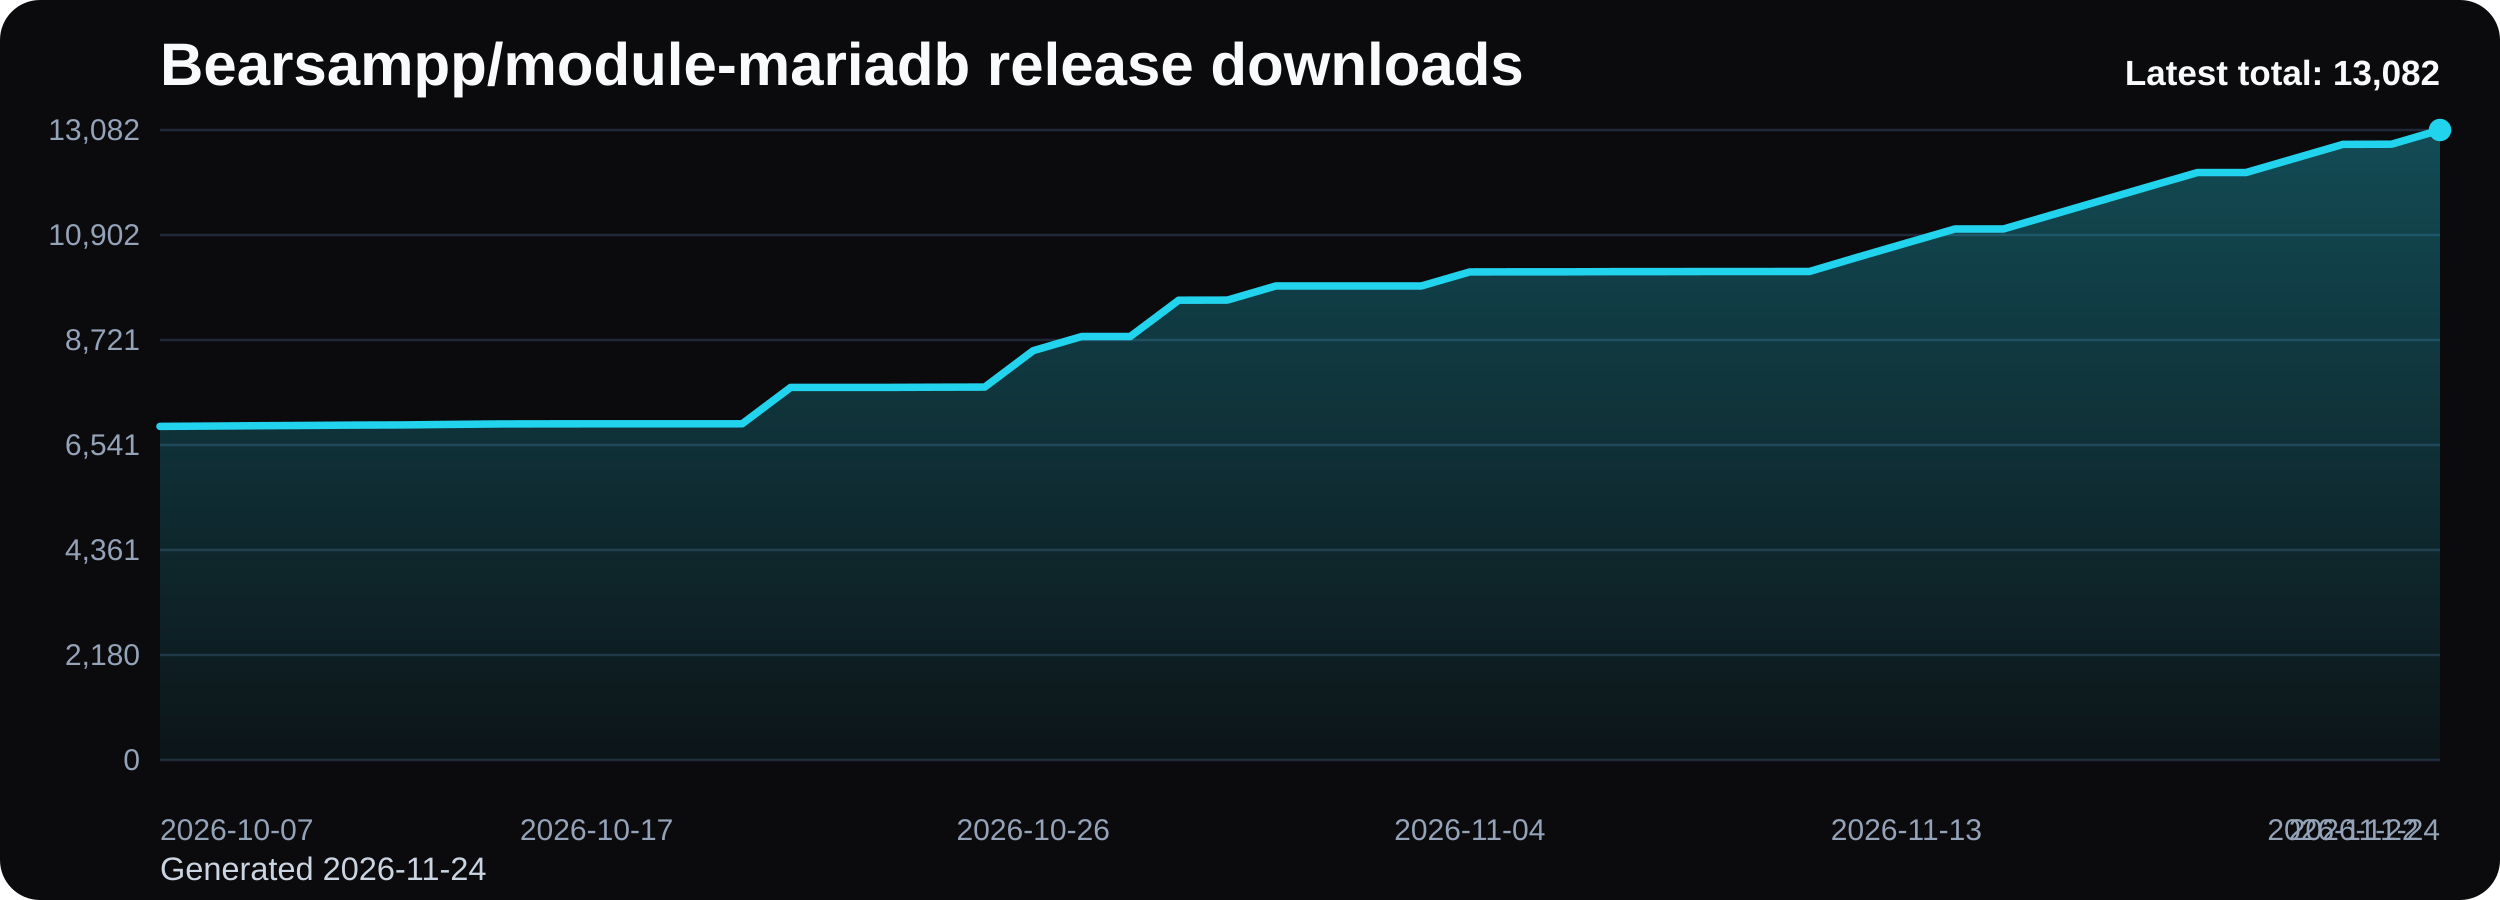
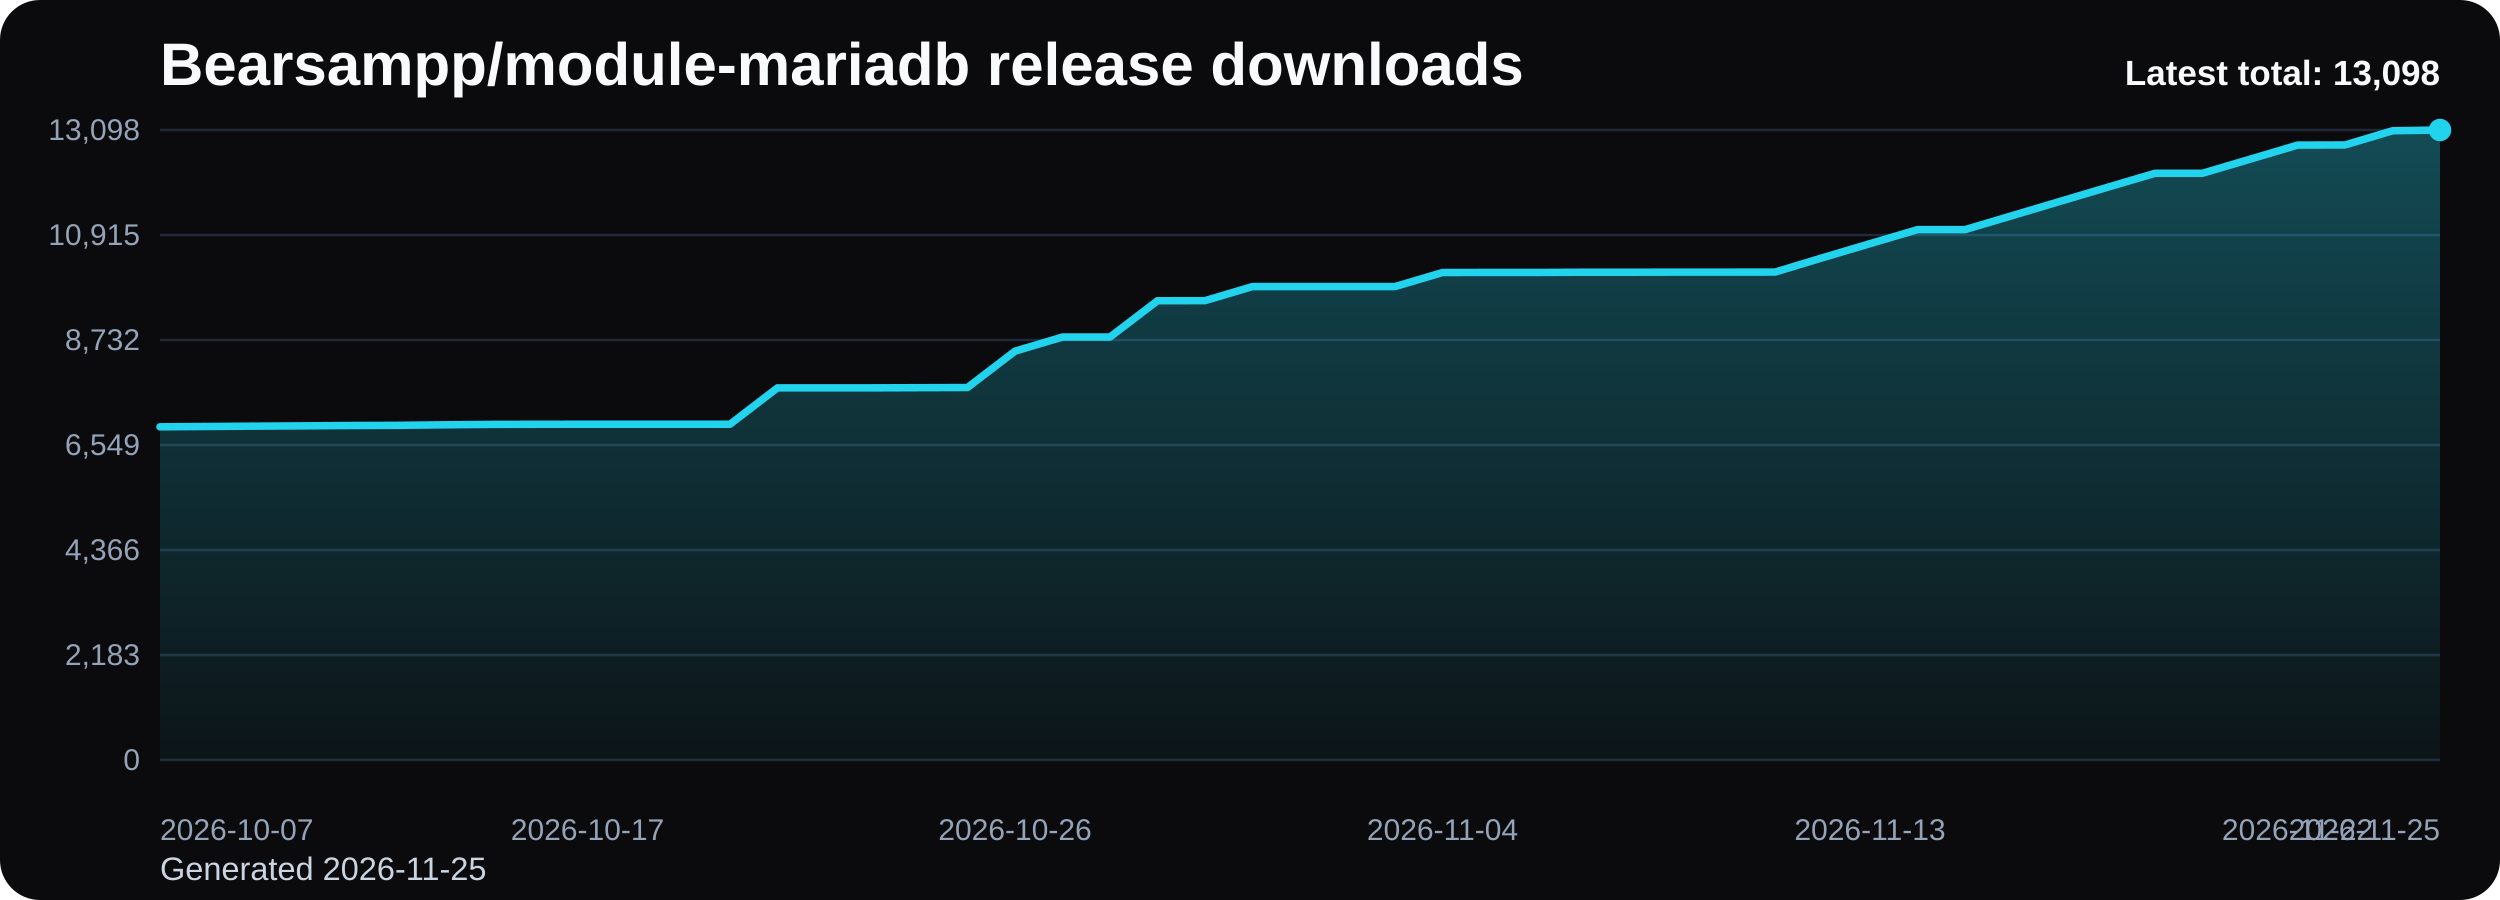
<svg xmlns="http://www.w3.org/2000/svg" viewBox="0 0 1000 360" role="img" aria-label="Bearsampp/module-mariadb release downloads chart">
  <defs>
    <linearGradient id="fill-total-trend-black" x1="0" y1="0" x2="0" y2="1">
      <stop offset="0%" stop-color="#22d3ee" stop-opacity="0.32" />
      <stop offset="100%" stop-color="#22d3ee" stop-opacity="0.05" />
    </linearGradient>
    <style>
      .bg { fill: #0b0b0d; }
      .title { font: 700 24px Arial, sans-serif; fill: #f8fafc; }
      .sub { font: 400 13px Arial, sans-serif; fill: #cbd5e1; }
      .grid { stroke: #1f2937; stroke-width: 1; }
      .axis { font: 400 12px Arial, sans-serif; fill: #94a3b8; }
      .line { fill: none; stroke: #22d3ee; stroke-width: 3; stroke-linecap: round; stroke-linejoin: round; }
      .dot { fill: #22d3ee; }
      .value { font: 600 11px Arial, sans-serif; fill: #cbd5e1; }
      .latest { font: 700 14px Arial, sans-serif; fill: #f8fafc; }
    </style>
  </defs>
  <rect class="bg" x="0" y="0" width="1000" height="360" rx="16" />
  <text class="title" x="64" y="34">Bearsampp/module-mariadb release downloads</text>
-   <text class="sub" x="64" y="352">Generated 2026-11-24</text>
+   <text class="sub" x="64" y="352">Generated 2026-11-25</text>
  <line x1="64" y1="52.00" x2="976" y2="52.00" class="grid" />
-   <text x="56" y="56.00" text-anchor="end" class="axis">13,082</text>
+   <text x="56" y="56.00" text-anchor="end" class="axis">13,098</text>
  <line x1="64" y1="94.00" x2="976" y2="94.00" class="grid" />
-   <text x="56" y="98.00" text-anchor="end" class="axis">10,902</text>
+   <text x="56" y="98.00" text-anchor="end" class="axis">10,915</text>
  <line x1="64" y1="136.00" x2="976" y2="136.00" class="grid" />
-   <text x="56" y="140.00" text-anchor="end" class="axis">8,721</text>
+   <text x="56" y="140.00" text-anchor="end" class="axis">8,732</text>
  <line x1="64" y1="178.00" x2="976" y2="178.00" class="grid" />
-   <text x="56" y="182.00" text-anchor="end" class="axis">6,541</text>
+   <text x="56" y="182.00" text-anchor="end" class="axis">6,549</text>
  <line x1="64" y1="220.00" x2="976" y2="220.00" class="grid" />
-   <text x="56" y="224.00" text-anchor="end" class="axis">4,361</text>
+   <text x="56" y="224.00" text-anchor="end" class="axis">4,366</text>
  <line x1="64" y1="262.00" x2="976" y2="262.00" class="grid" />
-   <text x="56" y="266.00" text-anchor="end" class="axis">2,180</text>
+   <text x="56" y="266.00" text-anchor="end" class="axis">2,183</text>
  <line x1="64" y1="304.00" x2="976" y2="304.00" class="grid" />
  <text x="56" y="308.00" text-anchor="end" class="axis">0</text>
-   <path d="M 64.00 304 L 64.00 170.56 L 83.40 170.43 L 102.81 170.29 L 122.21 170.18 L 141.62 170.04 L 161.02 169.97 L 180.43 169.76 L 199.83 169.58 L 219.23 169.54 L 238.64 169.52 L 258.04 169.52 L 277.45 169.52 L 296.85 169.52 L 316.26 154.96 L 335.66 154.96 L 355.06 154.96 L 374.47 154.88 L 393.87 154.83 L 413.28 140.26 L 432.68 134.60 L 452.09 134.60 L 471.49 120.08 L 490.89 120.04 L 510.30 114.39 L 529.70 114.39 L 549.11 114.39 L 568.51 114.39 L 587.91 108.77 L 607.32 108.73 L 626.72 108.73 L 646.13 108.65 L 665.53 108.65 L 684.94 108.61 L 704.34 108.61 L 723.74 108.60 L 743.15 102.85 L 762.55 97.21 L 781.96 91.59 L 801.36 91.59 L 820.77 85.94 L 840.17 80.28 L 859.57 74.63 L 878.98 69.01 L 898.38 69.01 L 917.79 63.38 L 937.19 57.74 L 956.60 57.68 L 976.00 52.00 L 976.00 304 Z" fill="url(#fill-total-trend-black)" />
-   <polyline class="line" points="64.00,170.56 83.40,170.43 102.81,170.29 122.21,170.18 141.62,170.04 161.02,169.97 180.43,169.76 199.83,169.58 219.23,169.54 238.64,169.52 258.04,169.52 277.45,169.52 296.85,169.52 316.26,154.96 335.66,154.96 355.06,154.96 374.47,154.88 393.87,154.83 413.28,140.26 432.68,134.60 452.09,134.60 471.49,120.08 490.89,120.04 510.30,114.39 529.70,114.39 549.11,114.39 568.51,114.39 587.91,108.77 607.32,108.73 626.72,108.73 646.13,108.65 665.53,108.65 684.94,108.61 704.34,108.61 723.74,108.60 743.15,102.85 762.55,97.21 781.96,91.59 801.36,91.59 820.77,85.94 840.17,80.28 859.57,74.63 878.98,69.01 898.38,69.01 917.79,63.38 937.19,57.74 956.60,57.68 976.00,52.00" />
+   <path d="M 64.00 304 L 64.00 170.73 L 83.00 170.59 L 102.00 170.46 L 121.00 170.34 L 140.00 170.21 L 159.00 170.13 L 178.00 169.92 L 197.00 169.75 L 216.00 169.71 L 235.00 169.69 L 254.00 169.69 L 273.00 169.69 L 292.00 169.69 L 311.00 155.14 L 330.00 155.14 L 349.00 155.14 L 368.00 155.07 L 387.00 155.01 L 406.00 140.46 L 425.00 134.81 L 444.00 134.81 L 463.00 120.30 L 482.00 120.26 L 501.00 114.62 L 520.00 114.62 L 539.00 114.62 L 558.00 114.62 L 577.00 109.01 L 596.00 108.97 L 615.00 108.97 L 634.00 108.89 L 653.00 108.89 L 672.00 108.85 L 691.00 108.85 L 710.00 108.83 L 729.00 103.10 L 748.00 97.46 L 767.00 91.85 L 786.00 91.85 L 805.00 86.21 L 824.00 80.55 L 843.00 74.91 L 862.00 69.30 L 881.00 69.30 L 900.00 63.68 L 919.00 58.04 L 938.00 57.98 L 957.00 52.31 L 976.00 52.00 L 976.00 304 Z" fill="url(#fill-total-trend-black)" />
+   <polyline class="line" points="64.00,170.73 83.00,170.59 102.00,170.46 121.00,170.34 140.00,170.21 159.00,170.13 178.00,169.92 197.00,169.75 216.00,169.71 235.00,169.69 254.00,169.69 273.00,169.69 292.00,169.69 311.00,155.14 330.00,155.14 349.00,155.14 368.00,155.07 387.00,155.01 406.00,140.46 425.00,134.81 444.00,134.81 463.00,120.30 482.00,120.26 501.00,114.62 520.00,114.62 539.00,114.62 558.00,114.62 577.00,109.01 596.00,108.97 615.00,108.97 634.00,108.89 653.00,108.89 672.00,108.85 691.00,108.85 710.00,108.83 729.00,103.10 748.00,97.46 767.00,91.85 786.00,91.85 805.00,86.21 824.00,80.55 843.00,74.91 862.00,69.30 881.00,69.30 900.00,63.68 919.00,58.04 938.00,57.98 957.00,52.31 976.00,52.00" />
  <circle class="dot" cx="976.00" cy="52.00" r="4.5" />
  <text class="axis" x="64.00" y="336" text-anchor="start">2026-10-07</text>
-   <text class="axis" x="238.64" y="336" text-anchor="middle">2026-10-17</text>
-   <text class="axis" x="413.28" y="336" text-anchor="middle">2026-10-26</text>
-   <text class="axis" x="587.91" y="336" text-anchor="middle">2026-11-04</text>
-   <text class="axis" x="762.55" y="336" text-anchor="middle">2026-11-13</text>
-   <text class="axis" x="937.19" y="336" text-anchor="middle">2026-11-22</text>
-   <text class="axis" x="976.00" y="336" text-anchor="end">2026-11-24</text>
-   <text class="latest" x="976" y="34" text-anchor="end">Latest total: 13,082</text>
+   <text class="axis" x="235.00" y="336" text-anchor="middle">2026-10-17</text>
+   <text class="axis" x="406.00" y="336" text-anchor="middle">2026-10-26</text>
+   <text class="axis" x="577.00" y="336" text-anchor="middle">2026-11-04</text>
+   <text class="axis" x="748.00" y="336" text-anchor="middle">2026-11-13</text>
+   <text class="axis" x="919.00" y="336" text-anchor="middle">2026-11-22</text>
+   <text class="axis" x="976.00" y="336" text-anchor="end">2026-11-25</text>
+   <text class="latest" x="976" y="34" text-anchor="end">Latest total: 13,098</text>
</svg>
